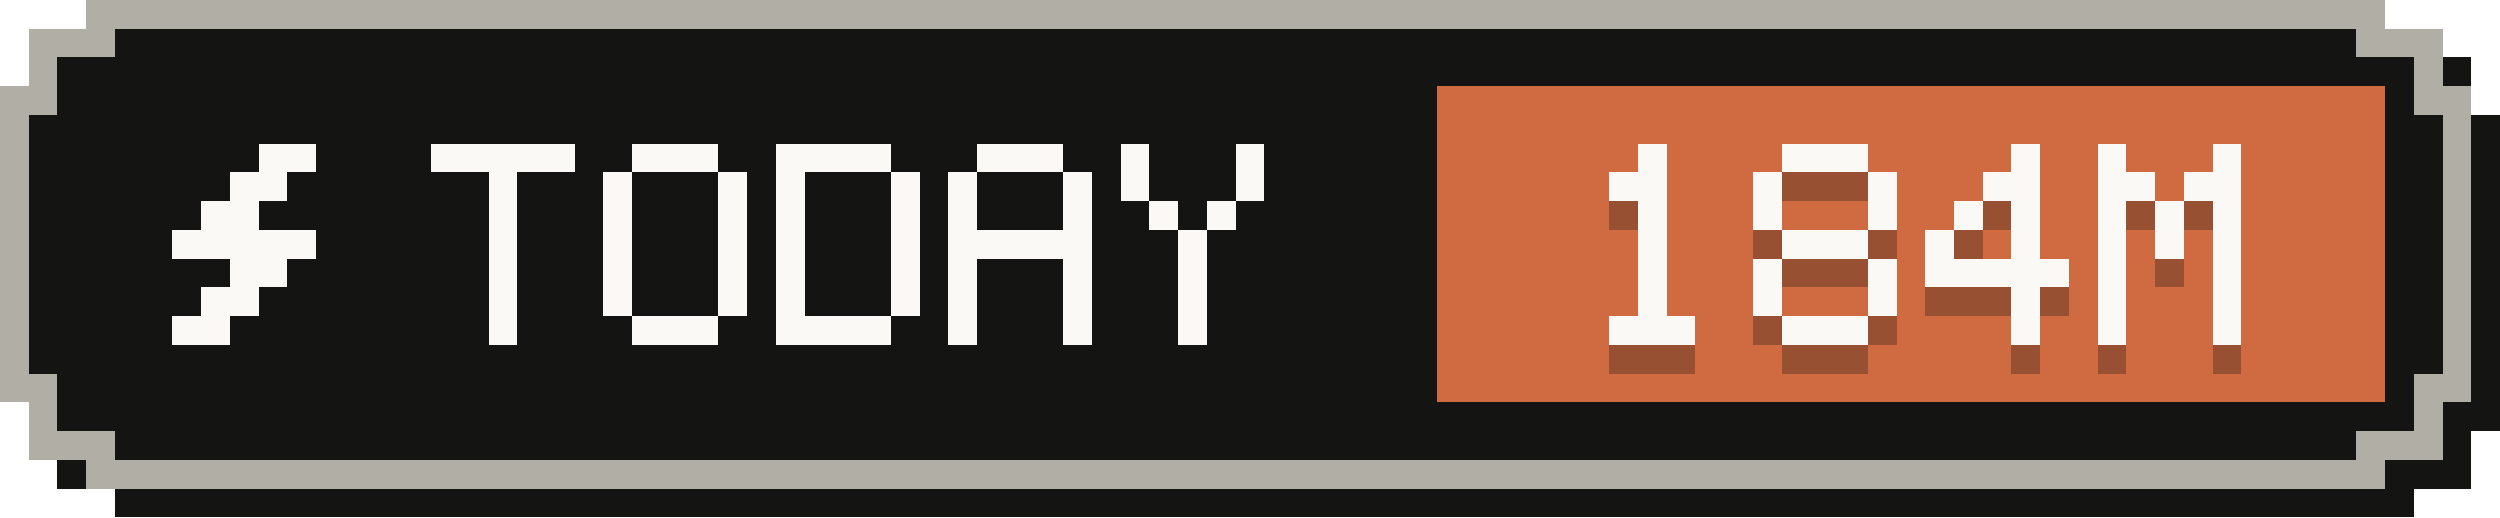
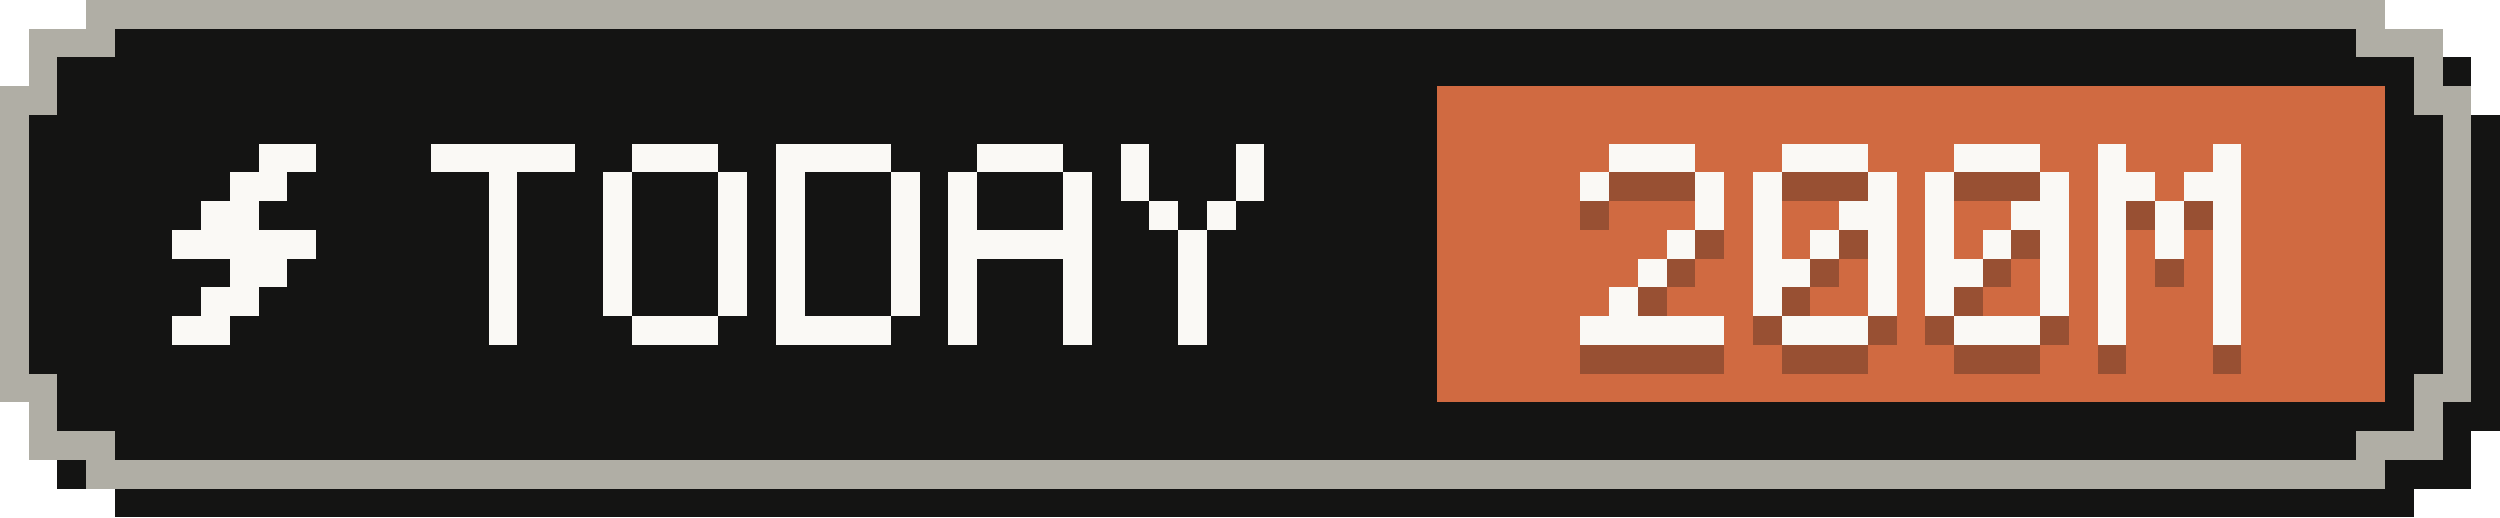
- <svg xmlns="http://www.w3.org/2000/svg" width="87" height="18" viewBox="0 0 87 18" role="img" aria-label="Tokens today: 184M">
+ <svg xmlns="http://www.w3.org/2000/svg" width="87" height="18" viewBox="0 0 87 18" role="img" aria-label="Tokens today: 200M">
  <g shape-rendering="crispEdges">
    <path fill="#141413" d="M4,1 H84 V2 H86 V4 H87 V15 H86 V17 H84 V18 H4 V17 H2 V15 H1 V4 H2 V2 H4 Z" />
    <path fill="#b0aea5" d="M3,0 H83 V1 H85 V3 H86 V14 H85 V16 H83 V17 H3 V16 H1 V14 H0 V3 H1 V1 H3 Z" />
    <path fill="#141413" d="M4,1 H82 V2 H84 V4 H85 V13 H84 V15 H82 V16 H4 V15 H2 V13 H1 V4 H2 V2 H4 Z" />
    <rect fill="#d06a41" x="50" y="3" width="33" height="11" />
    <g fill="#faf9f5">
      <rect x="9" y="5" width="2" height="1" />
      <rect x="8" y="6" width="2" height="1" />
      <rect x="7" y="7" width="2" height="1" />
      <rect x="6" y="8" width="5" height="1" />
      <rect x="8" y="9" width="2" height="1" />
      <rect x="7" y="10" width="2" height="1" />
      <rect x="6" y="11" width="2" height="1" />
    </g>
    <g fill="#faf9f5">
      <rect x="15" y="5" width="5" height="1" />
      <rect x="17" y="6" width="1" height="1" />
      <rect x="17" y="7" width="1" height="1" />
      <rect x="17" y="8" width="1" height="1" />
      <rect x="17" y="9" width="1" height="1" />
      <rect x="17" y="10" width="1" height="1" />
      <rect x="17" y="11" width="1" height="1" />
      <rect x="22" y="5" width="3" height="1" />
      <rect x="21" y="6" width="1" height="1" />
      <rect x="25" y="6" width="1" height="1" />
      <rect x="21" y="7" width="1" height="1" />
      <rect x="25" y="7" width="1" height="1" />
      <rect x="21" y="8" width="1" height="1" />
      <rect x="25" y="8" width="1" height="1" />
      <rect x="21" y="9" width="1" height="1" />
      <rect x="25" y="9" width="1" height="1" />
      <rect x="21" y="10" width="1" height="1" />
      <rect x="25" y="10" width="1" height="1" />
      <rect x="22" y="11" width="3" height="1" />
      <rect x="27" y="5" width="4" height="1" />
      <rect x="27" y="6" width="1" height="1" />
      <rect x="31" y="6" width="1" height="1" />
      <rect x="27" y="7" width="1" height="1" />
      <rect x="31" y="7" width="1" height="1" />
      <rect x="27" y="8" width="1" height="1" />
      <rect x="31" y="8" width="1" height="1" />
      <rect x="27" y="9" width="1" height="1" />
      <rect x="31" y="9" width="1" height="1" />
      <rect x="27" y="10" width="1" height="1" />
      <rect x="31" y="10" width="1" height="1" />
      <rect x="27" y="11" width="4" height="1" />
      <rect x="34" y="5" width="3" height="1" />
      <rect x="33" y="6" width="1" height="1" />
      <rect x="37" y="6" width="1" height="1" />
      <rect x="33" y="7" width="1" height="1" />
      <rect x="37" y="7" width="1" height="1" />
      <rect x="33" y="8" width="5" height="1" />
      <rect x="33" y="9" width="1" height="1" />
      <rect x="37" y="9" width="1" height="1" />
      <rect x="33" y="10" width="1" height="1" />
      <rect x="37" y="10" width="1" height="1" />
      <rect x="33" y="11" width="1" height="1" />
      <rect x="37" y="11" width="1" height="1" />
      <rect x="39" y="5" width="1" height="1" />
      <rect x="43" y="5" width="1" height="1" />
      <rect x="39" y="6" width="1" height="1" />
      <rect x="43" y="6" width="1" height="1" />
      <rect x="40" y="7" width="1" height="1" />
      <rect x="42" y="7" width="1" height="1" />
      <rect x="41" y="8" width="1" height="1" />
      <rect x="41" y="9" width="1" height="1" />
      <rect x="41" y="10" width="1" height="1" />
      <rect x="41" y="11" width="1" height="1" />
    </g>
    <g fill="#141413" fill-opacity=".3">
-       <rect x="57" y="6" width="1" height="1" />
-       <rect x="56" y="7" width="2" height="1" />
-       <rect x="57" y="8" width="1" height="1" />
-       <rect x="57" y="9" width="1" height="1" />
+       <rect x="56" y="6" width="3" height="1" />
+       <rect x="55" y="7" width="1" height="1" />
+       <rect x="59" y="7" width="1" height="1" />
+       <rect x="59" y="8" width="1" height="1" />
+       <rect x="58" y="9" width="1" height="1" />
      <rect x="57" y="10" width="1" height="1" />
-       <rect x="57" y="11" width="1" height="1" />
-       <rect x="56" y="12" width="3" height="1" />
+       <rect x="56" y="11" width="1" height="1" />
+       <rect x="55" y="12" width="5" height="1" />
      <rect x="62" y="6" width="3" height="1" />
      <rect x="61" y="7" width="1" height="1" />
      <rect x="65" y="7" width="1" height="1" />
      <rect x="61" y="8" width="1" height="1" />
-       <rect x="65" y="8" width="1" height="1" />
-       <rect x="62" y="9" width="3" height="1" />
-       <rect x="61" y="10" width="1" height="1" />
+       <rect x="64" y="8" width="2" height="1" />
+       <rect x="61" y="9" width="1" height="1" />
+       <rect x="63" y="9" width="1" height="1" />
+       <rect x="65" y="9" width="1" height="1" />
+       <rect x="61" y="10" width="2" height="1" />
      <rect x="65" y="10" width="1" height="1" />
      <rect x="61" y="11" width="1" height="1" />
      <rect x="65" y="11" width="1" height="1" />
      <rect x="62" y="12" width="3" height="1" />
-       <rect x="70" y="6" width="1" height="1" />
-       <rect x="69" y="7" width="2" height="1" />
-       <rect x="68" y="8" width="1" height="1" />
-       <rect x="70" y="8" width="1" height="1" />
+       <rect x="68" y="6" width="3" height="1" />
+       <rect x="67" y="7" width="1" height="1" />
+       <rect x="71" y="7" width="1" height="1" />
+       <rect x="67" y="8" width="1" height="1" />
+       <rect x="70" y="8" width="2" height="1" />
      <rect x="67" y="9" width="1" height="1" />
-       <rect x="70" y="9" width="1" height="1" />
-       <rect x="67" y="10" width="5" height="1" />
-       <rect x="70" y="11" width="1" height="1" />
-       <rect x="70" y="12" width="1" height="1" />
+       <rect x="69" y="9" width="1" height="1" />
+       <rect x="71" y="9" width="1" height="1" />
+       <rect x="67" y="10" width="2" height="1" />
+       <rect x="71" y="10" width="1" height="1" />
+       <rect x="67" y="11" width="1" height="1" />
+       <rect x="71" y="11" width="1" height="1" />
+       <rect x="68" y="12" width="3" height="1" />
      <rect x="73" y="6" width="1" height="1" />
      <rect x="77" y="6" width="1" height="1" />
      <rect x="73" y="7" width="2" height="1" />
      <rect x="76" y="7" width="2" height="1" />
      <rect x="73" y="8" width="1" height="1" />
      <rect x="75" y="8" width="1" height="1" />
      <rect x="77" y="8" width="1" height="1" />
      <rect x="73" y="9" width="1" height="1" />
      <rect x="75" y="9" width="1" height="1" />
      <rect x="77" y="9" width="1" height="1" />
      <rect x="73" y="10" width="1" height="1" />
      <rect x="77" y="10" width="1" height="1" />
      <rect x="73" y="11" width="1" height="1" />
      <rect x="77" y="11" width="1" height="1" />
      <rect x="73" y="12" width="1" height="1" />
      <rect x="77" y="12" width="1" height="1" />
    </g>
    <g fill="#faf9f5">
-       <rect x="57" y="5" width="1" height="1" />
-       <rect x="56" y="6" width="2" height="1" />
-       <rect x="57" y="7" width="1" height="1" />
-       <rect x="57" y="8" width="1" height="1" />
+       <rect x="56" y="5" width="3" height="1" />
+       <rect x="55" y="6" width="1" height="1" />
+       <rect x="59" y="6" width="1" height="1" />
+       <rect x="59" y="7" width="1" height="1" />
+       <rect x="58" y="8" width="1" height="1" />
      <rect x="57" y="9" width="1" height="1" />
-       <rect x="57" y="10" width="1" height="1" />
-       <rect x="56" y="11" width="3" height="1" />
+       <rect x="56" y="10" width="1" height="1" />
+       <rect x="55" y="11" width="5" height="1" />
      <rect x="62" y="5" width="3" height="1" />
      <rect x="61" y="6" width="1" height="1" />
      <rect x="65" y="6" width="1" height="1" />
      <rect x="61" y="7" width="1" height="1" />
-       <rect x="65" y="7" width="1" height="1" />
-       <rect x="62" y="8" width="3" height="1" />
-       <rect x="61" y="9" width="1" height="1" />
+       <rect x="64" y="7" width="2" height="1" />
+       <rect x="61" y="8" width="1" height="1" />
+       <rect x="63" y="8" width="1" height="1" />
+       <rect x="65" y="8" width="1" height="1" />
+       <rect x="61" y="9" width="2" height="1" />
      <rect x="65" y="9" width="1" height="1" />
      <rect x="61" y="10" width="1" height="1" />
      <rect x="65" y="10" width="1" height="1" />
      <rect x="62" y="11" width="3" height="1" />
-       <rect x="70" y="5" width="1" height="1" />
-       <rect x="69" y="6" width="2" height="1" />
-       <rect x="68" y="7" width="1" height="1" />
-       <rect x="70" y="7" width="1" height="1" />
+       <rect x="68" y="5" width="3" height="1" />
+       <rect x="67" y="6" width="1" height="1" />
+       <rect x="71" y="6" width="1" height="1" />
+       <rect x="67" y="7" width="1" height="1" />
+       <rect x="70" y="7" width="2" height="1" />
      <rect x="67" y="8" width="1" height="1" />
-       <rect x="70" y="8" width="1" height="1" />
-       <rect x="67" y="9" width="5" height="1" />
-       <rect x="70" y="10" width="1" height="1" />
-       <rect x="70" y="11" width="1" height="1" />
+       <rect x="69" y="8" width="1" height="1" />
+       <rect x="71" y="8" width="1" height="1" />
+       <rect x="67" y="9" width="2" height="1" />
+       <rect x="71" y="9" width="1" height="1" />
+       <rect x="67" y="10" width="1" height="1" />
+       <rect x="71" y="10" width="1" height="1" />
+       <rect x="68" y="11" width="3" height="1" />
      <rect x="73" y="5" width="1" height="1" />
      <rect x="77" y="5" width="1" height="1" />
      <rect x="73" y="6" width="2" height="1" />
      <rect x="76" y="6" width="2" height="1" />
      <rect x="73" y="7" width="1" height="1" />
      <rect x="75" y="7" width="1" height="1" />
      <rect x="77" y="7" width="1" height="1" />
      <rect x="73" y="8" width="1" height="1" />
      <rect x="75" y="8" width="1" height="1" />
      <rect x="77" y="8" width="1" height="1" />
      <rect x="73" y="9" width="1" height="1" />
      <rect x="77" y="9" width="1" height="1" />
      <rect x="73" y="10" width="1" height="1" />
      <rect x="77" y="10" width="1" height="1" />
      <rect x="73" y="11" width="1" height="1" />
      <rect x="77" y="11" width="1" height="1" />
    </g>
  </g>
</svg>
